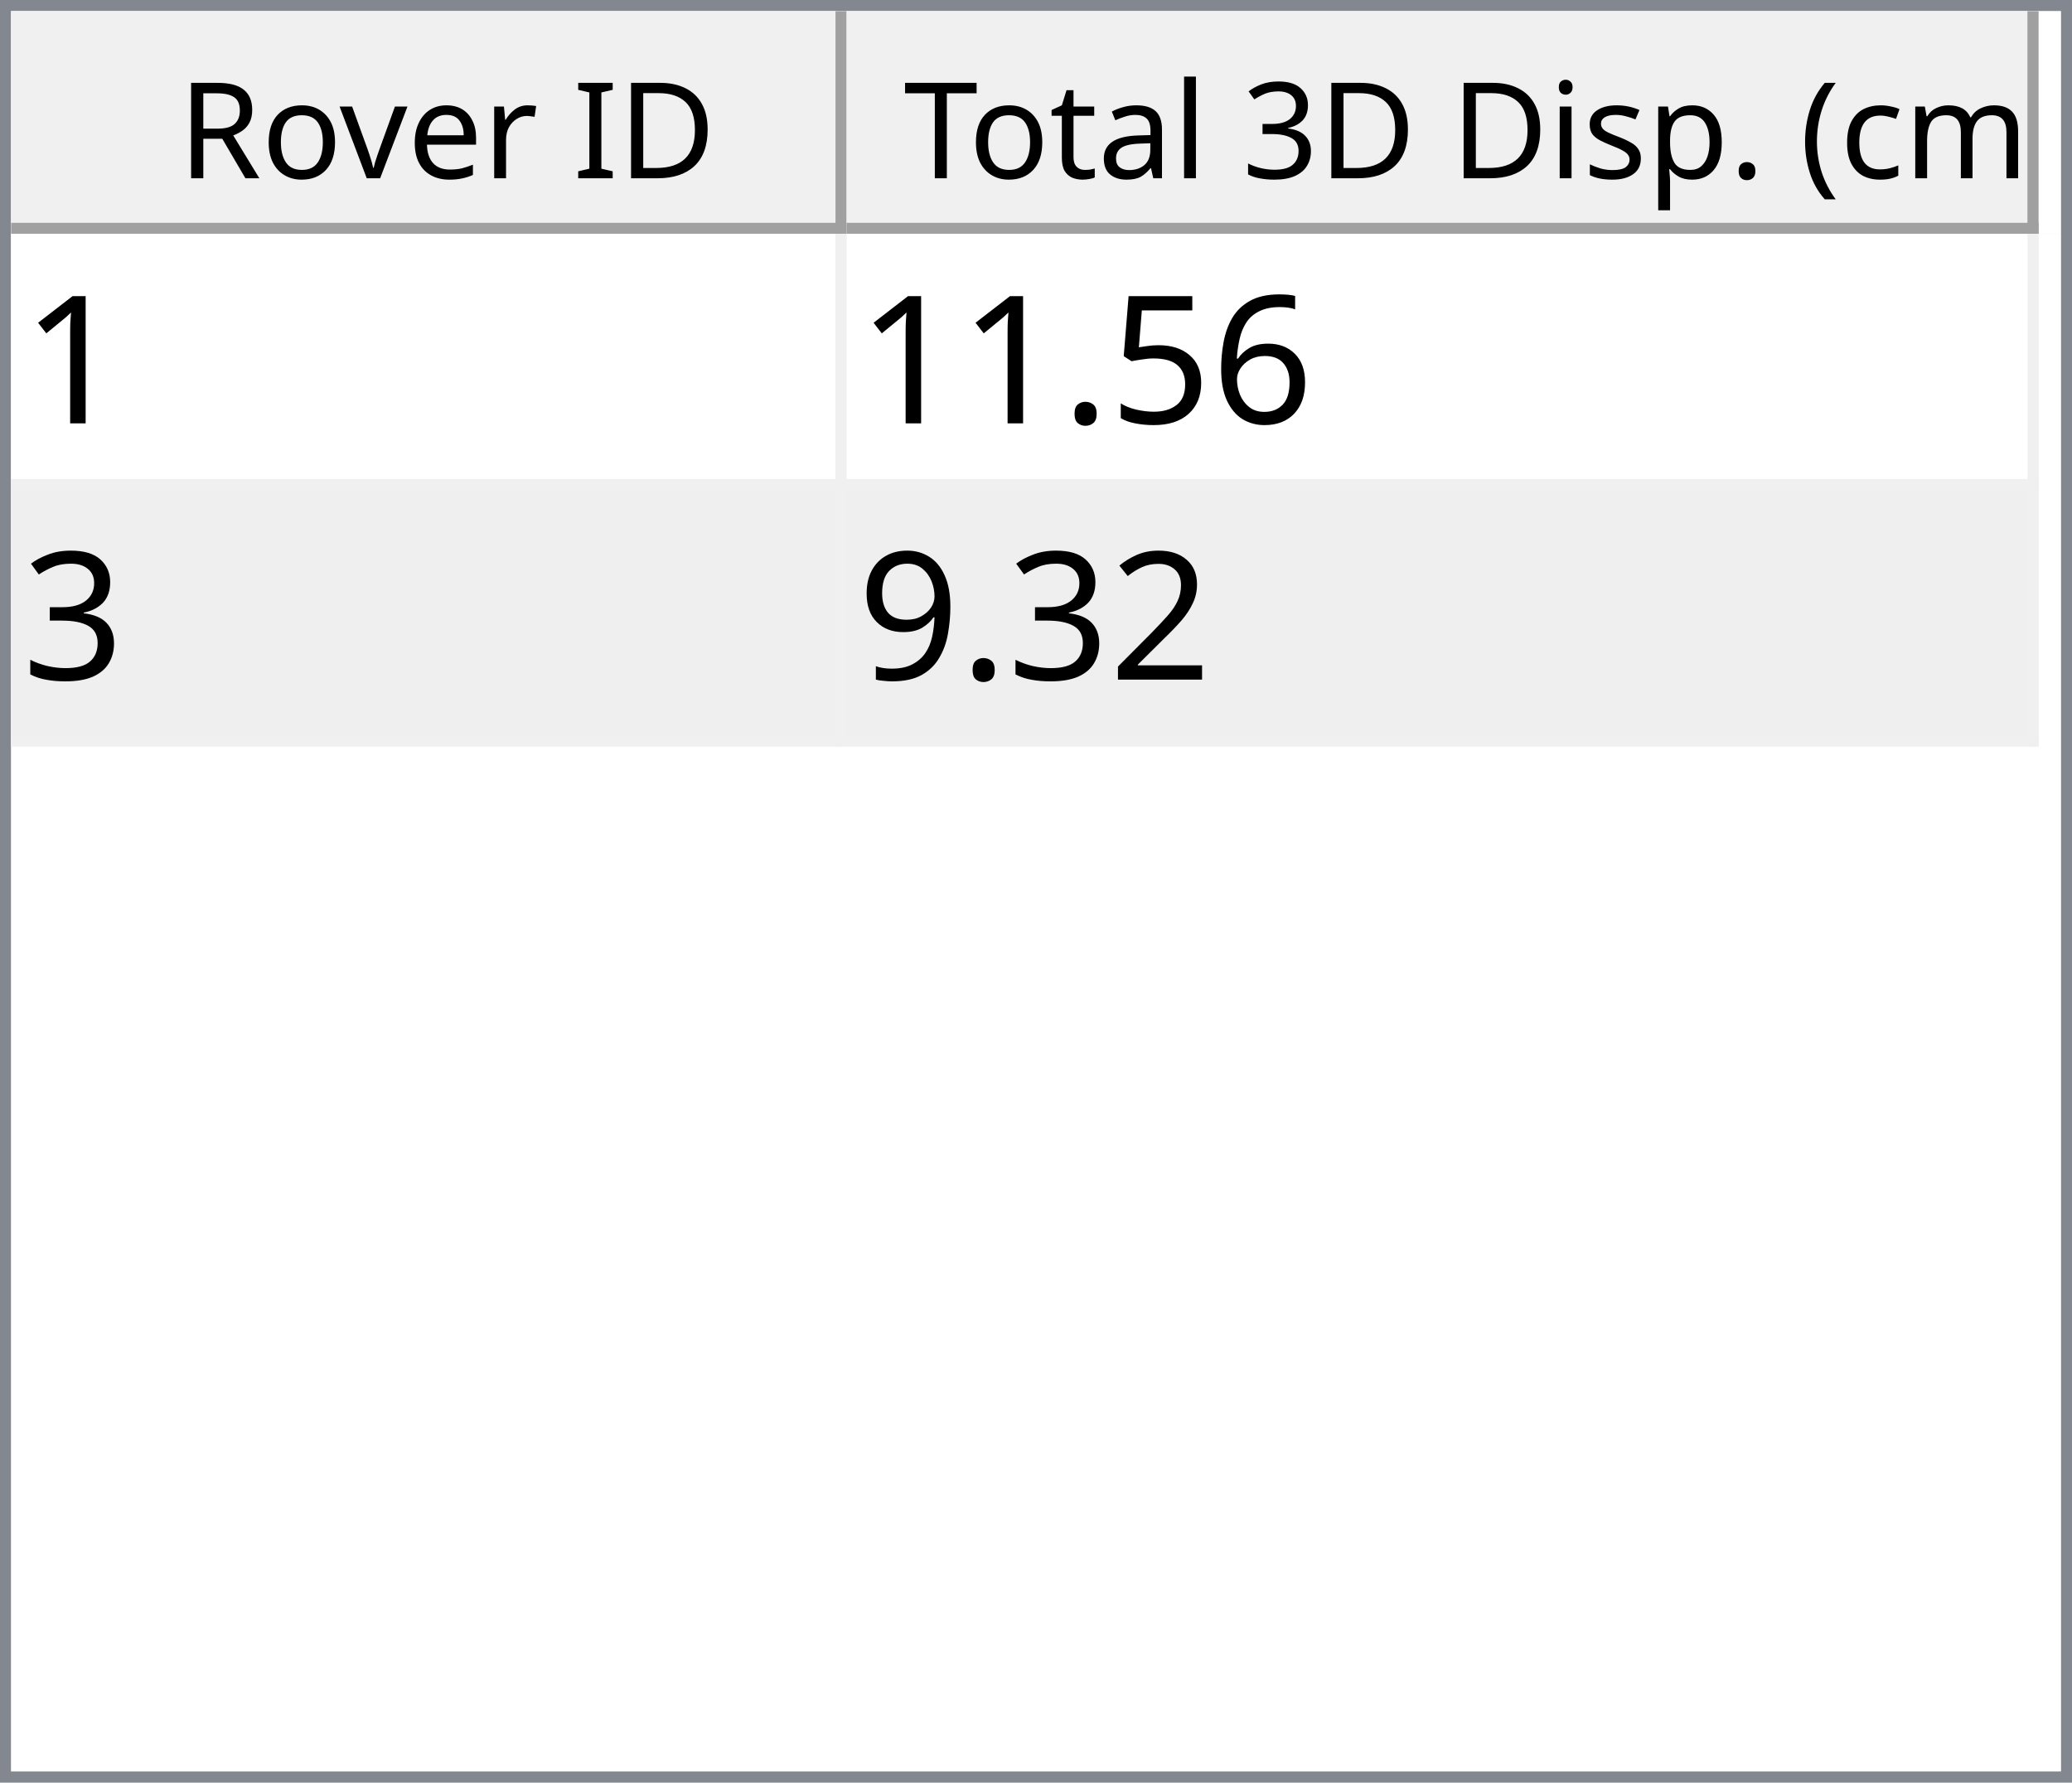
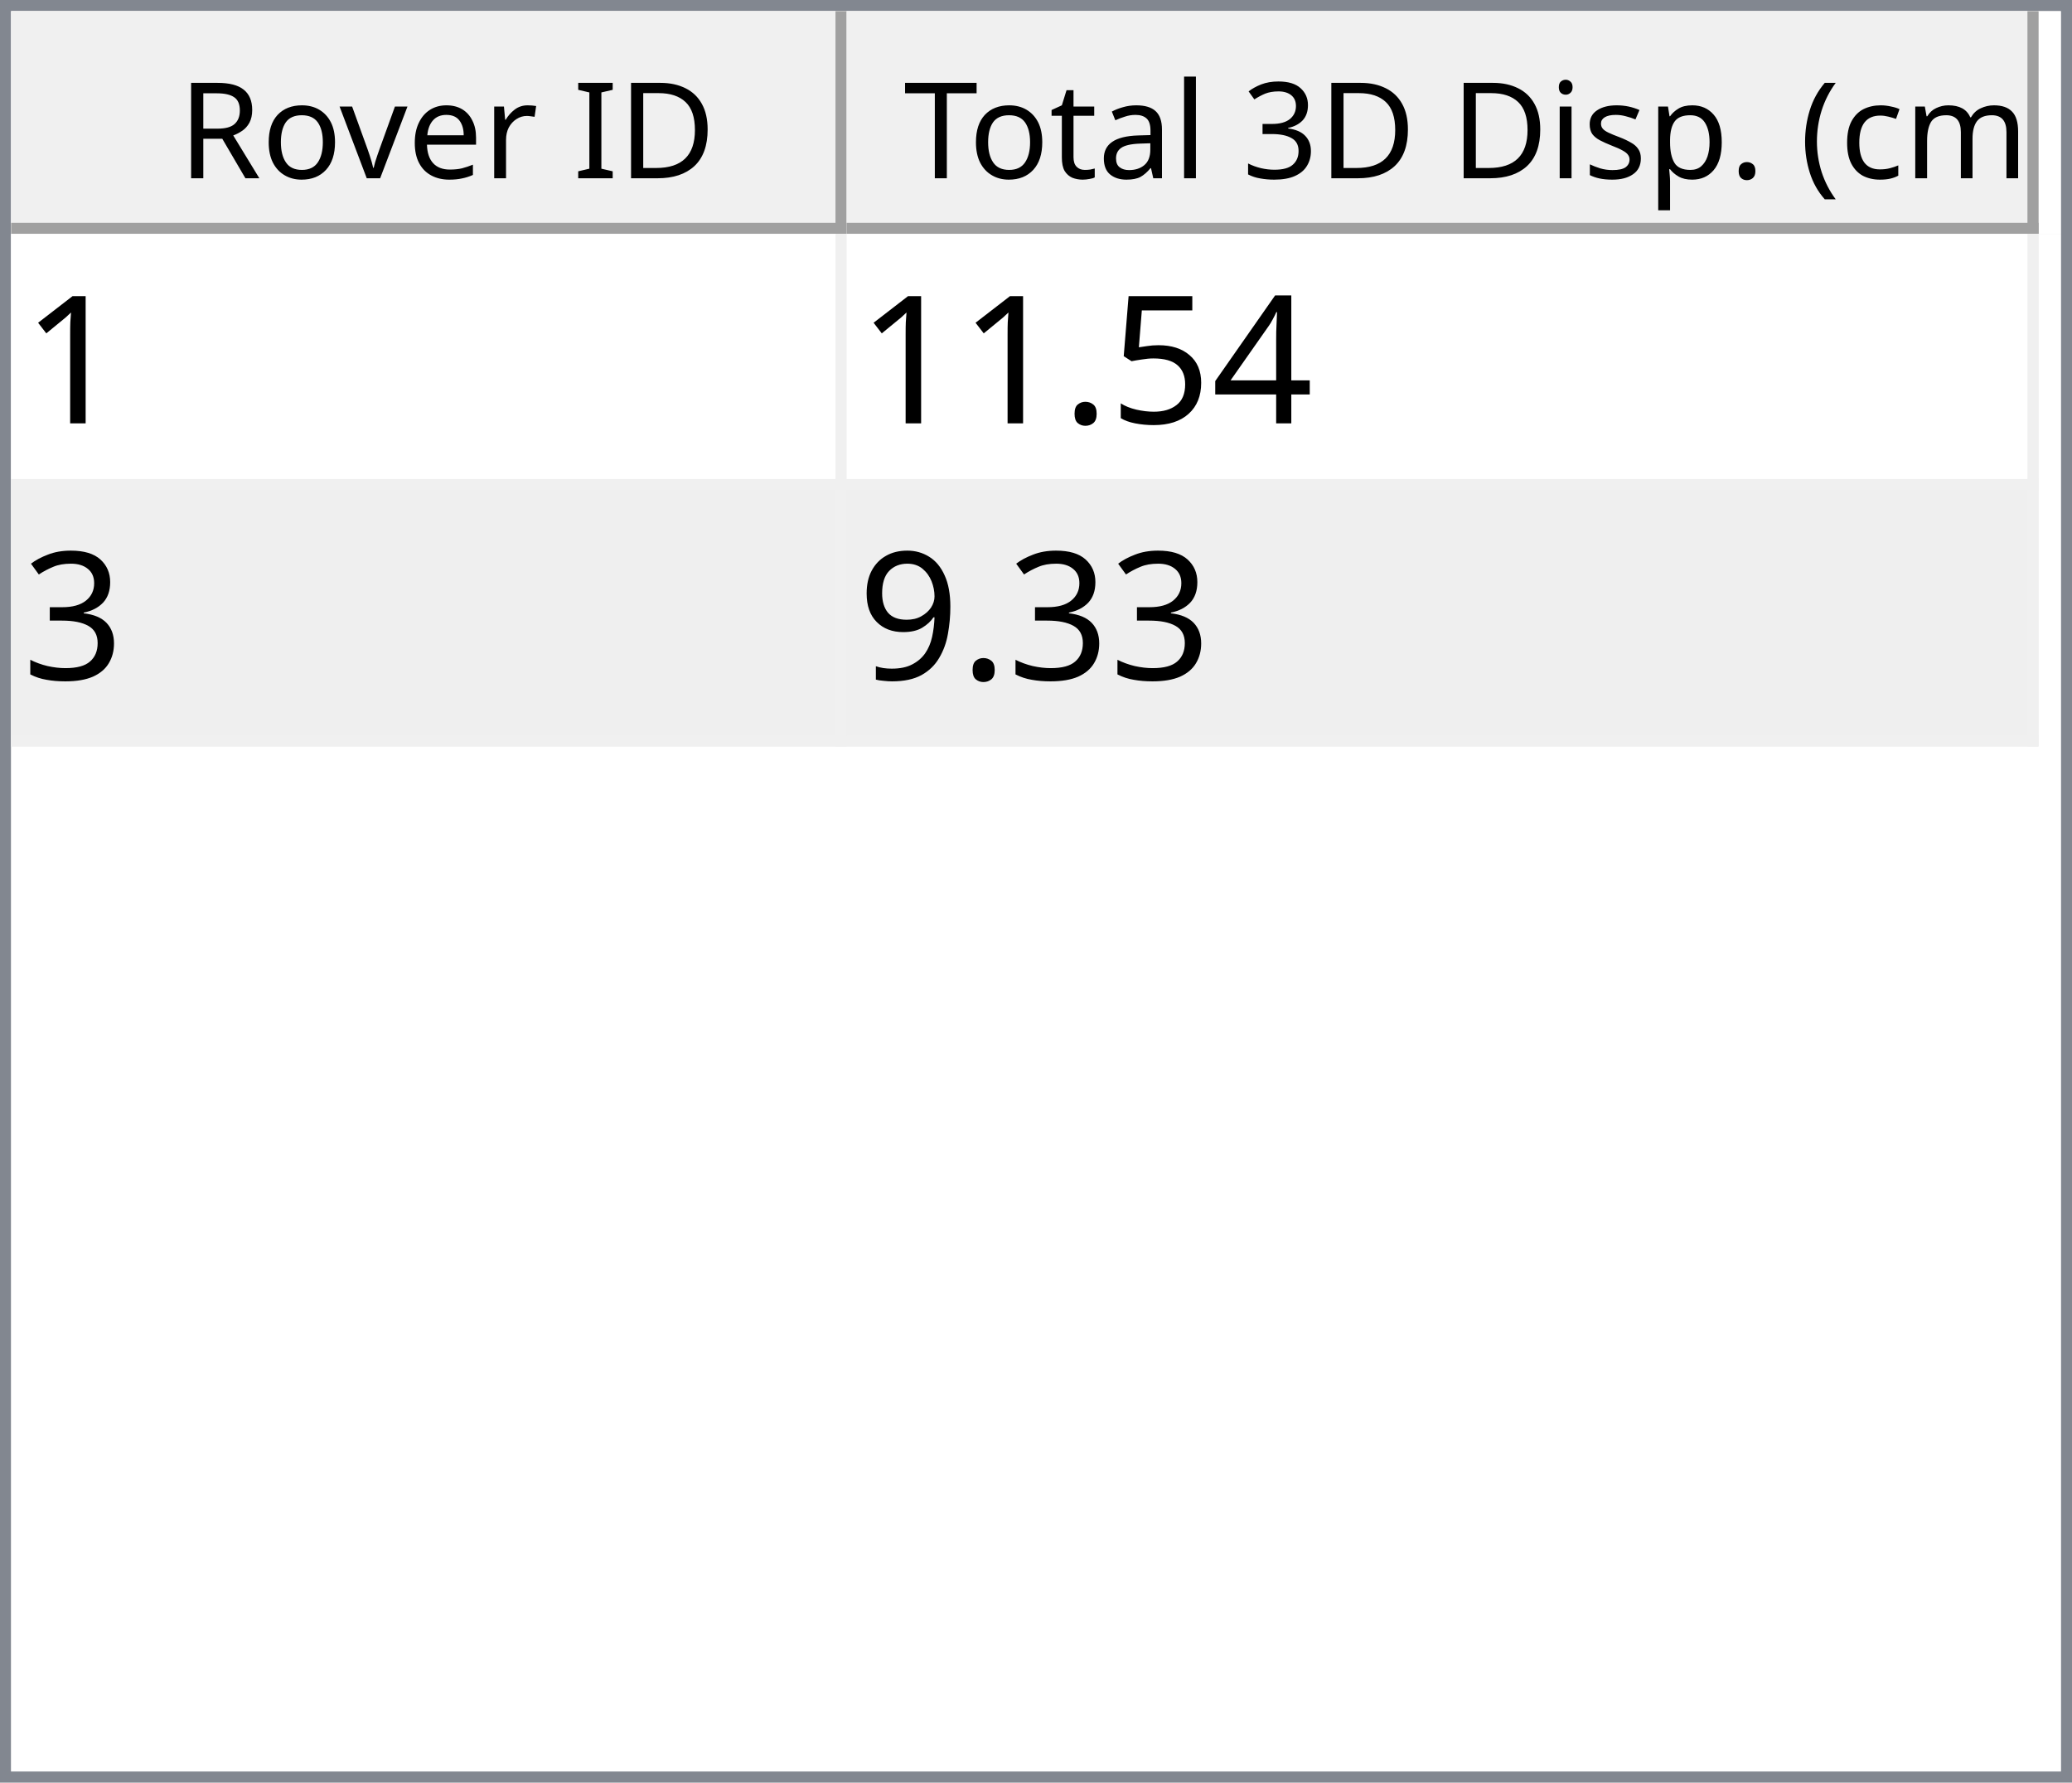
<svg xmlns="http://www.w3.org/2000/svg" style="fill-opacity:1; color-rendering:auto; color-interpolation:auto; text-rendering:auto; stroke:black; stroke-linecap:square; stroke-miterlimit:10; shape-rendering:auto; stroke-opacity:1; fill:black; stroke-dasharray:none; font-weight:normal; stroke-width:1; font-family:'Dialog'; font-style:normal; stroke-linejoin:miter; font-size:12px; stroke-dashoffset:0; image-rendering:auto;" width="186" height="160">
  <defs id="genericDefs" />
  <g>
    <defs id="defs1">
      <clipPath clipPathUnits="userSpaceOnUse" id="clipPath1">
        <path d="M0 0 L186 0 L186 160 L0 160 L0 0 Z" />
      </clipPath>
      <clipPath clipPathUnits="userSpaceOnUse" id="clipPath2">
        <path d="M0 0 L0 160 L186 160 L186 0 Z" />
      </clipPath>
      <clipPath clipPathUnits="userSpaceOnUse" id="clipPath3">
        <path d="M0 0 L0 20 L184 20 L184 0 Z" />
      </clipPath>
      <clipPath clipPathUnits="userSpaceOnUse" id="clipPath4">
        <path d="M0 0 L0 20 L75 20 L75 0 Z" />
      </clipPath>
      <clipPath clipPathUnits="userSpaceOnUse" id="clipPath5">
        <path d="M1 1 L1 19 L74 19 L74 1 Z" />
      </clipPath>
      <clipPath clipPathUnits="userSpaceOnUse" id="clipPath6">
        <path d="M0 0 L0 18 L73 18 L73 0 Z" />
      </clipPath>
      <clipPath clipPathUnits="userSpaceOnUse" id="clipPath7">
        <path d="M-0.5 -0.5 L-0.5 19.5 L74.5 19.5 L74.5 -0.5 Z" />
      </clipPath>
      <clipPath clipPathUnits="userSpaceOnUse" id="clipPath8">
        <path d="M0 0 L0 20 L107 20 L107 0 Z" />
      </clipPath>
      <clipPath clipPathUnits="userSpaceOnUse" id="clipPath9">
        <path d="M1 1 L1 19 L106 19 L106 1 Z" />
      </clipPath>
      <clipPath clipPathUnits="userSpaceOnUse" id="clipPath10">
        <path d="M0 0 L0 18 L105 18 L105 0 Z" />
      </clipPath>
      <clipPath clipPathUnits="userSpaceOnUse" id="clipPath11">
        <path d="M-0.5 -0.5 L-0.5 19.5 L106.5 19.5 L106.5 -0.5 Z" />
      </clipPath>
      <clipPath clipPathUnits="userSpaceOnUse" id="clipPath12">
        <path d="M0 0 L0 138 L184 138 L184 0 Z" />
      </clipPath>
      <clipPath clipPathUnits="userSpaceOnUse" id="clipPath13">
        <path d="M0 0 L0 46 L182 46 L182 0 Z" />
      </clipPath>
      <clipPath clipPathUnits="userSpaceOnUse" id="clipPath14">
        <path d="M-0.5 -0.5 L-0.5 45.5 L181.5 45.5 L181.5 -0.5 Z" />
      </clipPath>
      <clipPath clipPathUnits="userSpaceOnUse" id="clipPath15">
        <path d="M0 0 L0 22 L74 22 L74 0 Z" />
      </clipPath>
      <clipPath clipPathUnits="userSpaceOnUse" id="clipPath16">
        <path d="M0 0 L0 22 L106 22 L106 0 Z" />
      </clipPath>
      <font horiz-adv-x="64.551" id="font1">
        <font-face ascent="107.91" descent="25.098" units-per-em="100" style="font-style:normal; font-family:Segoe UI; font-weight:normal;" />
        <missing-glyph horiz-adv-x="64.551" d="M8.109 0 L8.109 68.266 L56.453 68.266 L56.453 0 L8.109 0 ZM15.328 7.234 L49.219 7.234 L49.219 61.031 L15.328 61.031 L15.328 7.234 Z" />
        <glyph unicode="D" horiz-adv-x="70.117" d="M9.188 0 L9.188 70.016 L28.516 70.016 Q65.531 70.016 65.531 35.891 Q65.531 19.672 55.25 9.836 Q44.969 0 27.734 0 L9.188 0 ZM17.391 62.594 L17.391 7.422 L27.828 7.422 Q41.609 7.422 49.273 14.797 Q56.938 22.172 56.938 35.688 Q56.938 62.594 28.328 62.594 L17.391 62.594 Z" />
        <glyph unicode="I" horiz-adv-x="26.611" d="M17.391 0 L9.188 0 L9.188 70.016 L17.391 70.016 L17.391 0 Z" />
        <glyph unicode=" " horiz-adv-x="27.393" d="" />
        <glyph unicode="r" horiz-adv-x="34.766" d="M34.188 41.891 Q32.078 43.5 28.125 43.5 Q23 43.5 19.555 38.672 Q16.109 33.844 16.109 25.484 L16.109 0 L8.109 0 L8.109 50 L16.109 50 L16.109 39.703 L16.312 39.703 Q18.016 44.969 21.531 47.922 Q25.047 50.875 29.391 50.875 Q32.516 50.875 34.188 50.203 L34.188 41.891 Z" />
        <glyph unicode="e" horiz-adv-x="52.295" d="M48.297 23 L12.984 23 Q13.188 14.656 17.484 10.109 Q21.781 5.562 29.297 5.562 Q37.75 5.562 44.828 11.141 L44.828 3.609 Q38.234 -1.172 27.391 -1.172 Q16.797 -1.172 10.742 5.641 Q4.688 12.453 4.688 24.812 Q4.688 36.469 11.305 43.82 Q17.922 51.172 27.734 51.172 Q37.547 51.172 42.922 44.828 Q48.297 38.484 48.297 27.203 L48.297 23 ZM40.094 29.781 Q40.047 36.719 36.75 40.578 Q33.453 44.438 27.594 44.438 Q21.922 44.438 17.969 40.383 Q14.016 36.328 13.094 29.781 L40.094 29.781 Z" />
        <glyph unicode="v" horiz-adv-x="47.9" d="M47.406 50 L27.484 0 L19.625 0 L0.688 50 L9.469 50 L22.172 13.672 Q23.578 9.672 23.922 6.688 L24.125 6.688 Q24.609 10.453 25.688 13.484 L38.969 50 L47.406 50 Z" />
        <glyph unicode="o" horiz-adv-x="58.594" d="M29 -1.172 Q17.922 -1.172 11.305 5.836 Q4.688 12.844 4.688 24.422 Q4.688 37.016 11.57 44.094 Q18.453 51.172 30.172 51.172 Q41.359 51.172 47.633 44.289 Q53.906 37.406 53.906 25.203 Q53.906 13.234 47.141 6.031 Q40.375 -1.172 29 -1.172 ZM29.594 44.438 Q21.875 44.438 17.383 39.188 Q12.891 33.938 12.891 24.703 Q12.891 15.828 17.43 10.695 Q21.969 5.562 29.594 5.562 Q37.359 5.562 41.531 10.594 Q45.703 15.625 45.703 24.906 Q45.703 34.281 41.531 39.359 Q37.359 44.438 29.594 44.438 Z" />
        <glyph unicode="R" horiz-adv-x="59.814" d="M59.375 0 L49.609 0 L37.891 19.625 Q36.281 22.359 34.766 24.289 Q33.25 26.219 31.664 27.438 Q30.078 28.656 28.25 29.219 Q26.422 29.781 24.125 29.781 L17.391 29.781 L17.391 0 L9.188 0 L9.188 70.016 L30.078 70.016 Q34.672 70.016 38.555 68.867 Q42.438 67.719 45.289 65.375 Q48.141 63.031 49.758 59.547 Q51.375 56.062 51.375 51.375 Q51.375 47.703 50.273 44.656 Q49.172 41.609 47.148 39.211 Q45.125 36.812 42.266 35.133 Q39.406 33.453 35.844 32.516 L35.844 32.328 Q37.594 31.547 38.891 30.547 Q40.188 29.547 41.359 28.18 Q42.531 26.812 43.68 25.078 Q44.828 23.344 46.234 21.047 L59.375 0 ZM17.391 62.594 L17.391 37.203 L28.516 37.203 Q31.594 37.203 34.203 38.133 Q36.812 39.062 38.719 40.797 Q40.625 42.531 41.703 45.047 Q42.781 47.562 42.781 50.688 Q42.781 56.297 39.141 59.445 Q35.5 62.594 28.609 62.594 L17.391 62.594 Z" />
        <glyph unicode=")" horiz-adv-x="30.176" d="M8.297 -15.922 L1.172 -15.922 Q16.406 2.344 16.406 26.812 Q16.406 51.469 1.078 70.016 L8.297 70.016 Q23.531 52.156 23.531 26.703 Q23.531 1.375 8.297 -15.922 Z" />
        <glyph unicode="m" horiz-adv-x="86.133" d="M79.109 0 L71.094 0 L71.094 28.719 Q71.094 37.016 68.531 40.727 Q65.969 44.438 59.906 44.438 Q54.781 44.438 51.195 39.75 Q47.609 35.062 47.609 28.516 L47.609 0 L39.594 0 L39.594 29.688 Q39.594 44.438 28.219 44.438 Q22.953 44.438 19.531 40.016 Q16.109 35.594 16.109 28.516 L16.109 0 L8.109 0 L8.109 50 L16.109 50 L16.109 42.094 L16.312 42.094 Q21.625 51.172 31.844 51.172 Q36.969 51.172 40.773 48.312 Q44.578 45.453 46 40.828 Q51.562 51.172 62.594 51.172 Q79.109 51.172 79.109 30.812 L79.109 0 Z" />
        <glyph unicode="c" horiz-adv-x="46.191" d="M42.188 2.297 Q36.422 -1.172 28.516 -1.172 Q17.828 -1.172 11.258 5.789 Q4.688 12.75 4.688 23.828 Q4.688 36.188 11.766 43.68 Q18.844 51.172 30.672 51.172 Q37.25 51.172 42.281 48.734 L42.281 40.531 Q36.719 44.438 30.375 44.438 Q22.703 44.438 17.797 38.945 Q12.891 33.453 12.891 24.516 Q12.891 15.719 17.508 10.641 Q22.125 5.562 29.891 5.562 Q36.422 5.562 42.188 9.906 L42.188 2.297 Z" />
        <glyph unicode="(" horiz-adv-x="30.176" d="M29.109 -15.922 L21.969 -15.922 Q6.844 1.375 6.844 26.703 Q6.844 52.156 21.969 70.016 L29.203 70.016 Q13.875 51.469 13.875 26.812 Q13.875 2.344 29.109 -15.922 Z" />
        <glyph unicode="." horiz-adv-x="21.68" d="M10.891 -1.078 Q8.641 -1.078 7.055 0.539 Q5.469 2.156 5.469 4.391 Q5.469 6.641 7.055 8.273 Q8.641 9.906 10.891 9.906 Q13.188 9.906 14.797 8.273 Q16.406 6.641 16.406 4.391 Q16.406 2.156 14.797 0.539 Q13.188 -1.078 10.891 -1.078 Z" />
        <glyph unicode="p" horiz-adv-x="58.789" d="M16.312 7.234 L16.109 7.234 L16.109 -23 L8.109 -23 L8.109 50 L16.109 50 L16.109 41.219 L16.312 41.219 Q22.219 51.172 33.594 51.172 Q43.266 51.172 48.688 44.461 Q54.109 37.75 54.109 26.469 Q54.109 13.922 48 6.375 Q41.891 -1.172 31.297 -1.172 Q21.578 -1.172 16.312 7.234 ZM16.109 27.391 L16.109 20.406 Q16.109 14.203 20.141 9.883 Q24.172 5.562 30.375 5.562 Q37.641 5.562 41.773 11.133 Q45.906 16.703 45.906 26.609 Q45.906 34.969 42.047 39.703 Q38.188 44.438 31.594 44.438 Q24.609 44.438 20.359 39.578 Q16.109 34.719 16.109 27.391 Z" />
        <glyph unicode="s" horiz-adv-x="42.432" d="M5.078 1.812 L5.078 10.406 Q11.625 5.562 19.484 5.562 Q30.031 5.562 30.031 12.594 Q30.031 14.594 29.125 15.992 Q28.219 17.391 26.68 18.461 Q25.141 19.531 23.07 20.383 Q21 21.234 18.609 22.172 Q15.281 23.484 12.766 24.828 Q10.25 26.172 8.57 27.859 Q6.891 29.547 6.031 31.695 Q5.172 33.844 5.172 36.719 Q5.172 40.234 6.789 42.945 Q8.406 45.656 11.086 47.484 Q13.766 49.312 17.211 50.242 Q20.656 51.172 24.312 51.172 Q30.812 51.172 35.938 48.922 L35.938 40.828 Q30.422 44.438 23.25 44.438 Q21 44.438 19.195 43.922 Q17.391 43.406 16.094 42.477 Q14.797 41.547 14.086 40.258 Q13.375 38.969 13.375 37.406 Q13.375 35.453 14.086 34.133 Q14.797 32.812 16.164 31.789 Q17.531 30.766 19.484 29.938 Q21.438 29.109 23.922 28.125 Q27.25 26.859 29.883 25.516 Q32.516 24.172 34.375 22.484 Q36.234 20.797 37.234 18.602 Q38.234 16.406 38.234 13.375 Q38.234 9.672 36.602 6.938 Q34.969 4.203 32.234 2.398 Q29.5 0.594 25.93 -0.289 Q22.359 -1.172 18.453 -1.172 Q10.75 -1.172 5.078 1.812 Z" />
        <glyph unicode="i" horiz-adv-x="24.219" d="M12.203 62.703 Q10.062 62.703 8.547 64.164 Q7.031 65.625 7.031 67.875 Q7.031 70.125 8.547 71.609 Q10.062 73.094 12.203 73.094 Q14.406 73.094 15.945 71.609 Q17.484 70.125 17.484 67.875 Q17.484 65.719 15.945 64.211 Q14.406 62.703 12.203 62.703 ZM16.109 0 L8.109 0 L8.109 50 L16.109 50 L16.109 0 Z" />
        <glyph unicode="3" horiz-adv-x="53.906" d="M46.531 19.828 Q46.531 15.094 44.75 11.211 Q42.969 7.328 39.719 4.57 Q36.469 1.812 31.93 0.297 Q27.391 -1.219 21.922 -1.219 Q11.922 -1.219 6 2.594 L6 11.188 Q13.094 5.609 22.219 5.609 Q25.875 5.609 28.828 6.539 Q31.781 7.469 33.906 9.227 Q36.031 10.984 37.18 13.477 Q38.328 15.969 38.328 19.094 Q38.328 32.812 18.797 32.812 L12.984 32.812 L12.984 39.594 L18.5 39.594 Q35.797 39.594 35.797 52.484 Q35.797 64.406 22.609 64.406 Q15.188 64.406 8.688 59.422 L8.688 67.188 Q15.375 71.188 24.609 71.188 Q29 71.188 32.57 69.969 Q36.141 68.75 38.68 66.555 Q41.219 64.359 42.609 61.281 Q44 58.203 44 54.5 Q44 40.672 30.031 36.719 L30.031 36.531 Q33.594 36.141 36.625 34.797 Q39.656 33.453 41.852 31.305 Q44.047 29.156 45.289 26.25 Q46.531 23.344 46.531 19.828 Z" />
        <glyph unicode="l" horiz-adv-x="24.219" d="M16.109 0 L8.109 0 L8.109 74.031 L16.109 74.031 L16.109 0 Z" />
        <glyph unicode="a" horiz-adv-x="50.879" d="M43.891 0 L35.891 0 L35.891 7.812 L35.688 7.812 Q30.469 -1.172 20.312 -1.172 Q12.844 -1.172 8.617 2.781 Q4.391 6.734 4.391 13.281 Q4.391 27.297 20.906 29.594 L35.891 31.688 Q35.891 44.438 25.594 44.438 Q16.547 44.438 9.281 38.281 L9.281 46.484 Q16.656 51.172 26.266 51.172 Q43.891 51.172 43.891 32.516 L43.891 0 ZM35.891 25.297 L23.828 23.641 Q18.266 22.859 15.43 20.875 Q12.594 18.891 12.594 13.875 Q12.594 10.203 15.211 7.883 Q17.828 5.562 22.172 5.562 Q28.125 5.562 32.008 9.742 Q35.891 13.922 35.891 20.312 L35.891 25.297 Z" />
        <glyph unicode="t" horiz-adv-x="33.887" d="M31.297 0.484 Q28.469 -1.078 23.828 -1.078 Q10.688 -1.078 10.688 13.578 L10.688 43.172 L2.094 43.172 L2.094 50 L10.688 50 L10.688 62.203 L18.703 64.797 L18.703 50 L31.297 50 L31.297 43.172 L18.703 43.172 L18.703 14.984 Q18.703 9.969 20.414 7.82 Q22.125 5.672 26.078 5.672 Q29.109 5.672 31.297 7.328 L31.297 0.484 Z" />
        <glyph unicode="T" horiz-adv-x="52.393" d="M50.594 62.594 L30.375 62.594 L30.375 0 L22.172 0 L22.172 62.594 L2 62.594 L2 70.016 L50.594 70.016 L50.594 62.594 Z" />
      </font>
      <font horiz-adv-x="75.0" id="font2">
        <font-face ascent="100.537" descent="21.973" units-per-em="100" style="font-style:normal; font-family:sans-serif; font-weight:normal;" />
        <missing-glyph horiz-adv-x="75.0" d="M12.5 0 L12.5 62.5 L62.5 62.5 L62.5 0 L12.5 0 ZM14.062 1.562 L60.938 1.562 L60.938 60.938 L14.062 60.938 L14.062 1.562 Z" />
        <glyph unicode="1" horiz-adv-x="55.615" d="M37.25 0 L28.469 0 L28.469 56 Q25.297 52.984 20.141 49.953 Q14.984 46.922 10.891 45.406 L10.891 53.906 Q18.266 57.375 23.781 62.305 Q29.297 67.234 31.594 71.875 L37.25 71.875 L37.25 0 Z" />
-         <glyph unicode="6" horiz-adv-x="55.615" d="M49.75 54.047 L41.016 53.375 Q39.844 58.547 37.703 60.891 Q34.125 64.656 28.906 64.656 Q24.703 64.656 21.531 62.312 Q17.391 59.281 14.992 53.469 Q12.594 47.656 12.5 36.922 Q15.672 41.75 20.266 44.094 Q24.859 46.438 29.891 46.438 Q38.672 46.438 44.852 39.969 Q51.031 33.5 51.031 23.25 Q51.031 16.5 48.125 10.719 Q45.219 4.938 40.141 1.859 Q35.062 -1.219 28.609 -1.219 Q17.625 -1.219 10.695 6.859 Q3.766 14.938 3.766 33.5 Q3.766 54.25 11.422 63.672 Q18.109 71.875 29.438 71.875 Q37.891 71.875 43.289 67.141 Q48.688 62.406 49.75 54.047 ZM13.875 23.188 Q13.875 18.656 15.797 14.508 Q17.719 10.359 21.188 8.18 Q24.656 6 28.469 6 Q34.031 6 38.039 10.492 Q42.047 14.984 42.047 22.703 Q42.047 30.125 38.086 34.398 Q34.125 38.672 28.125 38.672 Q22.172 38.672 18.023 34.398 Q13.875 30.125 13.875 23.188 Z" />
+         <glyph unicode="4" horiz-adv-x="55.615" d="M32.328 0 L32.328 17.141 L1.266 17.141 L1.266 25.203 L33.938 71.578 L41.109 71.578 L41.109 25.203 L50.781 25.203 L50.781 17.141 L41.109 17.141 L41.109 0 L32.328 0 ZM32.328 25.203 L32.328 57.469 L9.906 25.203 L32.328 25.203 Z" />
        <glyph unicode="5" horiz-adv-x="55.615" d="M4.156 18.75 L13.375 19.531 Q14.406 12.797 18.141 9.398 Q21.875 6 27.156 6 Q33.5 6 37.891 10.789 Q42.281 15.578 42.281 23.484 Q42.281 31 38.062 35.352 Q33.844 39.703 27 39.703 Q22.75 39.703 19.336 37.773 Q15.922 35.844 13.969 32.766 L5.719 33.844 L12.641 70.609 L48.25 70.609 L48.25 62.203 L19.672 62.203 L15.828 42.969 Q22.266 47.469 29.344 47.469 Q38.719 47.469 45.164 40.969 Q51.609 34.469 51.609 24.266 Q51.609 14.547 45.953 7.469 Q39.062 -1.219 27.156 -1.219 Q17.391 -1.219 11.211 4.25 Q5.031 9.719 4.156 18.75 Z" />
        <glyph unicode="." horiz-adv-x="27.783" d="M9.078 0 L9.078 10.016 L19.094 10.016 L19.094 0 L9.078 0 Z" />
        <glyph unicode="3" horiz-adv-x="55.615" d="M4.203 18.891 L12.984 20.062 Q14.5 12.594 18.141 9.297 Q21.781 6 27 6 Q33.203 6 37.477 10.297 Q41.75 14.594 41.75 20.953 Q41.75 27 37.797 30.93 Q33.844 34.859 27.734 34.859 Q25.25 34.859 21.531 33.891 L22.516 41.609 Q23.391 41.5 23.922 41.5 Q29.547 41.5 34.039 44.43 Q38.531 47.359 38.531 53.469 Q38.531 58.297 35.258 61.477 Q31.984 64.656 26.812 64.656 Q21.688 64.656 18.266 61.43 Q14.844 58.203 13.875 51.766 L5.078 53.328 Q6.688 62.156 12.398 67.016 Q18.109 71.875 26.609 71.875 Q32.469 71.875 37.398 69.359 Q42.328 66.844 44.945 62.5 Q47.562 58.156 47.562 53.266 Q47.562 48.641 45.07 44.828 Q42.578 41.016 37.703 38.766 Q44.047 37.312 47.562 32.695 Q51.078 28.078 51.078 21.141 Q51.078 11.766 44.242 5.25 Q37.406 -1.266 26.953 -1.266 Q17.531 -1.266 11.305 4.352 Q5.078 9.969 4.203 18.891 Z" />
-         <glyph unicode="2" horiz-adv-x="55.615" d="M50.344 8.453 L50.344 0 L3.031 0 Q2.938 3.172 4.047 6.109 Q5.859 10.938 9.836 15.625 Q13.812 20.312 21.344 26.469 Q33.016 36.031 37.117 41.625 Q41.219 47.219 41.219 52.203 Q41.219 57.422 37.477 61.008 Q33.734 64.594 27.734 64.594 Q21.391 64.594 17.578 60.789 Q13.766 56.984 13.719 50.25 L4.688 51.172 Q5.609 61.281 11.664 66.578 Q17.719 71.875 27.938 71.875 Q38.234 71.875 44.242 66.164 Q50.25 60.453 50.25 52 Q50.25 47.703 48.492 43.555 Q46.734 39.406 42.656 34.812 Q38.578 30.219 29.109 22.219 Q21.188 15.578 18.945 13.211 Q16.703 10.844 15.234 8.453 L50.344 8.453 Z" />
        <glyph unicode="9" horiz-adv-x="55.615" d="M5.469 16.547 L13.922 17.328 Q14.984 11.375 18.016 8.688 Q21.047 6 25.781 6 Q29.828 6 32.883 7.859 Q35.938 9.719 37.891 12.82 Q39.844 15.922 41.164 21.195 Q42.484 26.469 42.484 31.938 Q42.484 32.516 42.438 33.688 Q39.797 29.5 35.234 26.883 Q30.672 24.266 25.344 24.266 Q16.453 24.266 10.305 30.711 Q4.156 37.156 4.156 47.703 Q4.156 58.594 10.578 65.234 Q17 71.875 26.656 71.875 Q33.641 71.875 39.43 68.117 Q45.219 64.359 48.219 57.398 Q51.219 50.438 51.219 37.25 Q51.219 23.531 48.242 15.406 Q45.266 7.281 39.383 3.031 Q33.5 -1.219 25.594 -1.219 Q17.188 -1.219 11.867 3.445 Q6.547 8.109 5.469 16.547 ZM41.453 48.141 Q41.453 55.719 37.43 60.156 Q33.406 64.594 27.734 64.594 Q21.875 64.594 17.531 59.812 Q13.188 55.031 13.188 47.406 Q13.188 40.578 17.312 36.305 Q21.438 32.031 27.484 32.031 Q33.594 32.031 37.523 36.305 Q41.453 40.578 41.453 48.141 Z" />
      </font>
    </defs>
    <g style="fill:white; stroke:white;">
      <rect x="0" y="0" width="186" style="clip-path:url(#clipPath1); stroke:none;" height="160" />
    </g>
    <g style="fill:white; text-rendering:optimizeSpeed; color-rendering:optimizeSpeed; image-rendering:optimizeSpeed; shape-rendering:crispEdges; stroke:white; color-interpolation:sRGB;">
      <rect x="0" width="186" height="160" y="0" style="stroke:none;" />
      <path style="stroke:none;" d="M0 160 L186 160 L186 0 L0 0 Z" />
    </g>
    <g style="fill:rgb(240,240,240); font-family:'Segoe UI'; stroke:rgb(240,240,240);">
      <rect x="0" y="0" width="186" style="clip-path:url(#clipPath2); stroke:none;" height="160" />
    </g>
    <g style="fill:rgb(130,135,144); font-family:'Segoe UI'; stroke:rgb(130,135,144);">
      <path d="M0 0 L186 0 L186 160 L0 160 L0 0 ZM1 1 L185 1 L185 159 L1 159 L1 1 Z" style="fill-rule:evenodd; clip-path:url(#clipPath2); stroke:none;" />
    </g>
    <g style="fill:white; font-family:'Segoe UI'; stroke:white;" transform="translate(1,1)">
      <rect x="0" y="0" width="184" style="clip-path:url(#clipPath3); stroke:none;" height="20" />
    </g>
    <g style="fill:rgb(240,240,240); font-family:'Segoe UI'; stroke:rgb(240,240,240);" transform="translate(1,1)">
      <rect x="0" y="0" width="75" style="clip-path:url(#clipPath4); stroke:none;" height="20" />
    </g>
    <g style="font-family:'Segoe UI';" transform="translate(2,2)">
      <text x="14" xml:space="preserve" y="14" style="clip-path:url(#clipPath6); stroke:none;">Rover ID</text>
    </g>
    <g style="fill:rgb(160,160,160); font-family:'Segoe UI'; stroke:rgb(160,160,160); stroke-linejoin:bevel;" transform="translate(1.5,1.5)">
      <line x1="74" x2="74" y1="0" style="fill:none; clip-path:url(#clipPath7);" y2="19" />
    </g>
    <g style="fill:rgb(160,160,160); font-family:'Segoe UI'; stroke:rgb(160,160,160); stroke-linejoin:bevel;" transform="matrix(1,0,0,1,1,1) translate(0.5,0.5)">
      <line x1="0" x2="74" y1="19" style="fill:none; clip-path:url(#clipPath7);" y2="19" />
    </g>
    <g style="fill:rgb(240,240,240); font-family:'Segoe UI'; stroke:rgb(240,240,240);" transform="translate(76,1)">
      <rect x="0" y="0" width="107" style="clip-path:url(#clipPath8); stroke:none;" height="20" />
    </g>
    <g style="font-family:'Segoe UI';" transform="translate(77,2)">
      <text x="1" xml:space="preserve" y="14" style="clip-path:url(#clipPath10); stroke:none;"> Total 3D Disp. (cm)</text>
    </g>
    <g style="fill:rgb(160,160,160); font-family:'Segoe UI'; stroke:rgb(160,160,160); stroke-linejoin:bevel;" transform="translate(76.5,1.5)">
      <line x1="106" x2="106" y1="0" style="fill:none; clip-path:url(#clipPath11);" y2="19" />
    </g>
    <g style="fill:rgb(160,160,160); font-family:'Segoe UI'; stroke:rgb(160,160,160); stroke-linejoin:bevel;" transform="matrix(1,0,0,1,76,1) translate(0.5,0.5)">
      <line x1="0" x2="106" y1="19" style="fill:none; clip-path:url(#clipPath11);" y2="19" />
    </g>
    <g style="fill:white; font-family:'Segoe UI'; stroke:white;" transform="translate(1,21)">
      <rect x="0" y="0" width="184" style="clip-path:url(#clipPath12); stroke:none;" height="138" />
    </g>
    <g style="fill:rgb(240,240,240); font-size:16px; font-family:sans-serif; stroke:rgb(240,240,240);" transform="translate(1,21)">
      <rect x="0" y="0" width="182" style="clip-path:url(#clipPath13); stroke:none;" height="46" />
      <line transform="translate(0.5,0.5)" x1="0" x2="181" y1="22" style="clip-path:url(#clipPath14); fill:none; stroke-linejoin:bevel;" y2="22" />
    </g>
    <g transform="matrix(1,0,0,1,1,21) translate(0.5,0.5)" style="fill:rgb(240,240,240); font-size:16px; font-family:sans-serif; stroke:rgb(240,240,240); stroke-linejoin:bevel;">
      <line x1="0" x2="181" y1="45" style="fill:none; clip-path:url(#clipPath14);" y2="45" />
    </g>
    <g transform="matrix(1,0,0,1,1,21) translate(0.5,0.5)" style="fill:rgb(240,240,240); font-size:16px; font-family:sans-serif; stroke:rgb(240,240,240); stroke-linejoin:bevel;">
      <line x1="74" x2="74" y1="0" style="fill:none; clip-path:url(#clipPath14);" y2="45" />
    </g>
    <g transform="matrix(1,0,0,1,1,21) translate(0.5,0.5)" style="fill:rgb(240,240,240); font-size:16px; font-family:sans-serif; stroke:rgb(240,240,240); stroke-linejoin:bevel;">
      <line x1="181" x2="181" y1="0" style="fill:none; clip-path:url(#clipPath14);" y2="45" />
    </g>
    <g style="fill:white; font-size:16px; font-family:sans-serif; stroke:white;" transform="matrix(1,0,0,1,1,21)">
      <rect x="0" y="0" width="74" style="clip-path:url(#clipPath15); stroke:none;" height="22" />
      <text x="1" y="17" style="fill:black; clip-path:url(#clipPath15); stroke:none;" xml:space="preserve">1</text>
    </g>
    <g style="fill:white; font-size:16px; font-family:sans-serif; stroke:white;" transform="matrix(1,0,0,1,1,21) translate(75,0)">
      <rect x="0" y="0" width="106" style="clip-path:url(#clipPath16); stroke:none;" height="22" />
-       <text x="1" y="17" style="fill:black; clip-path:url(#clipPath16); stroke:none;" xml:space="preserve">11.56</text>
+       <text x="1" y="17" style="fill:black; clip-path:url(#clipPath16); stroke:none;" xml:space="preserve">11.54</text>
    </g>
    <g style="fill:rgb(239,239,239); font-size:16px; font-family:sans-serif; stroke:rgb(239,239,239);" transform="matrix(1,0,0,1,1,21) translate(0,23)">
      <rect x="0" y="0" width="74" style="clip-path:url(#clipPath15); stroke:none;" height="22" />
      <text x="1" y="17" style="fill:black; clip-path:url(#clipPath15); stroke:none;" xml:space="preserve">3</text>
    </g>
    <g style="fill:rgb(239,239,239); font-size:16px; font-family:sans-serif; stroke:rgb(239,239,239);" transform="matrix(1,0,0,1,1,21) translate(75,23)">
      <rect x="0" y="0" width="106" style="clip-path:url(#clipPath16); stroke:none;" height="22" />
-       <text x="1" y="17" style="fill:black; clip-path:url(#clipPath16); stroke:none;" xml:space="preserve">9.32</text>
+       <text x="1" y="17" style="fill:black; clip-path:url(#clipPath16); stroke:none;" xml:space="preserve">9.33</text>
    </g>
  </g>
</svg>
